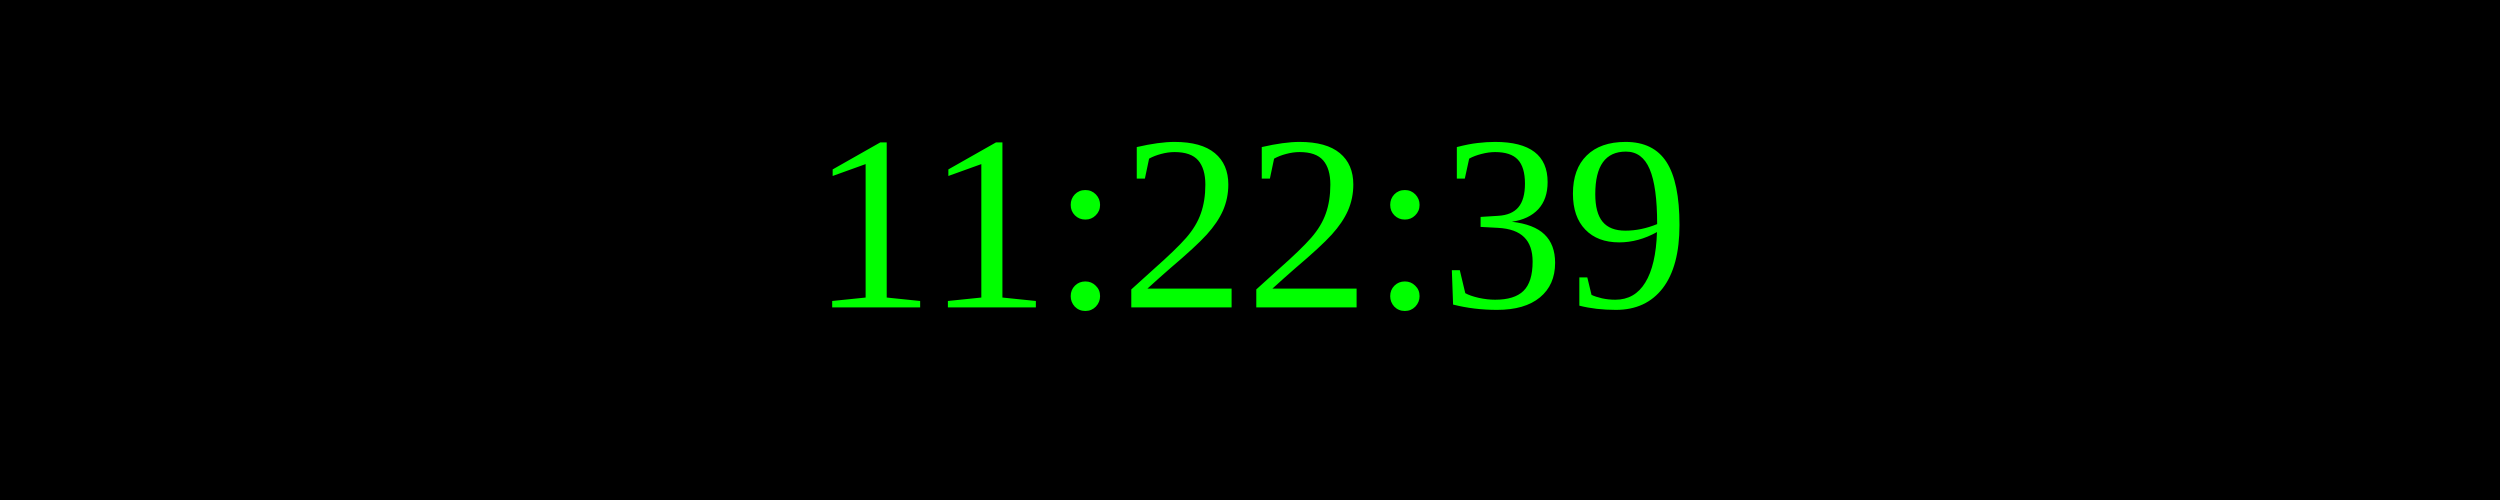
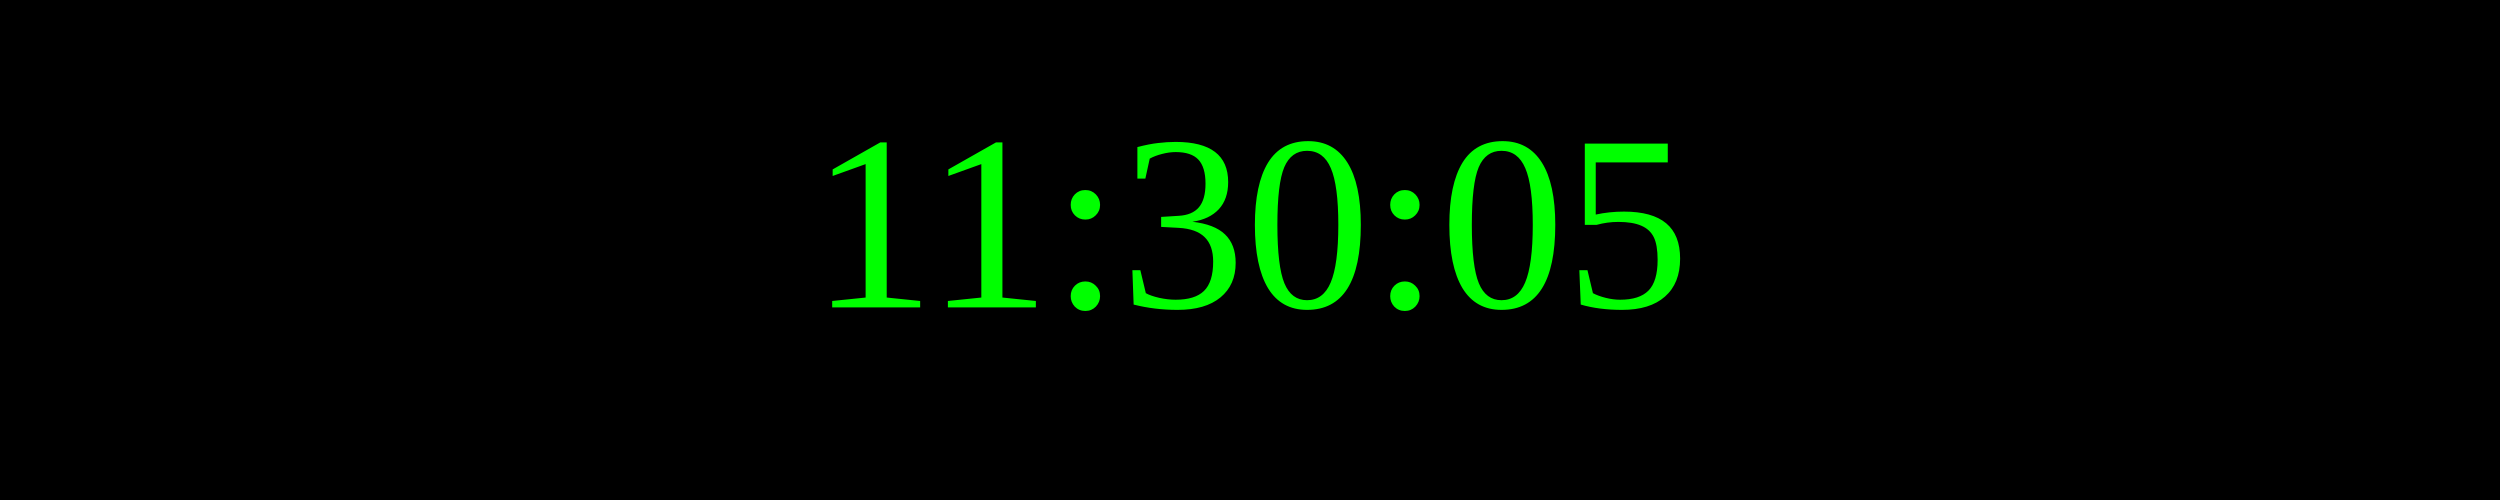
<svg xmlns="http://www.w3.org/2000/svg" width="250" height="50">
  <rect width="100%" height="100%" fill="black" />
  <text x="50%" y="50%" font-size="25" fill="lime" text-anchor="middle" dominant-baseline="middle">
- 11:22:39
+ 11:30:05
</text>
</svg>
